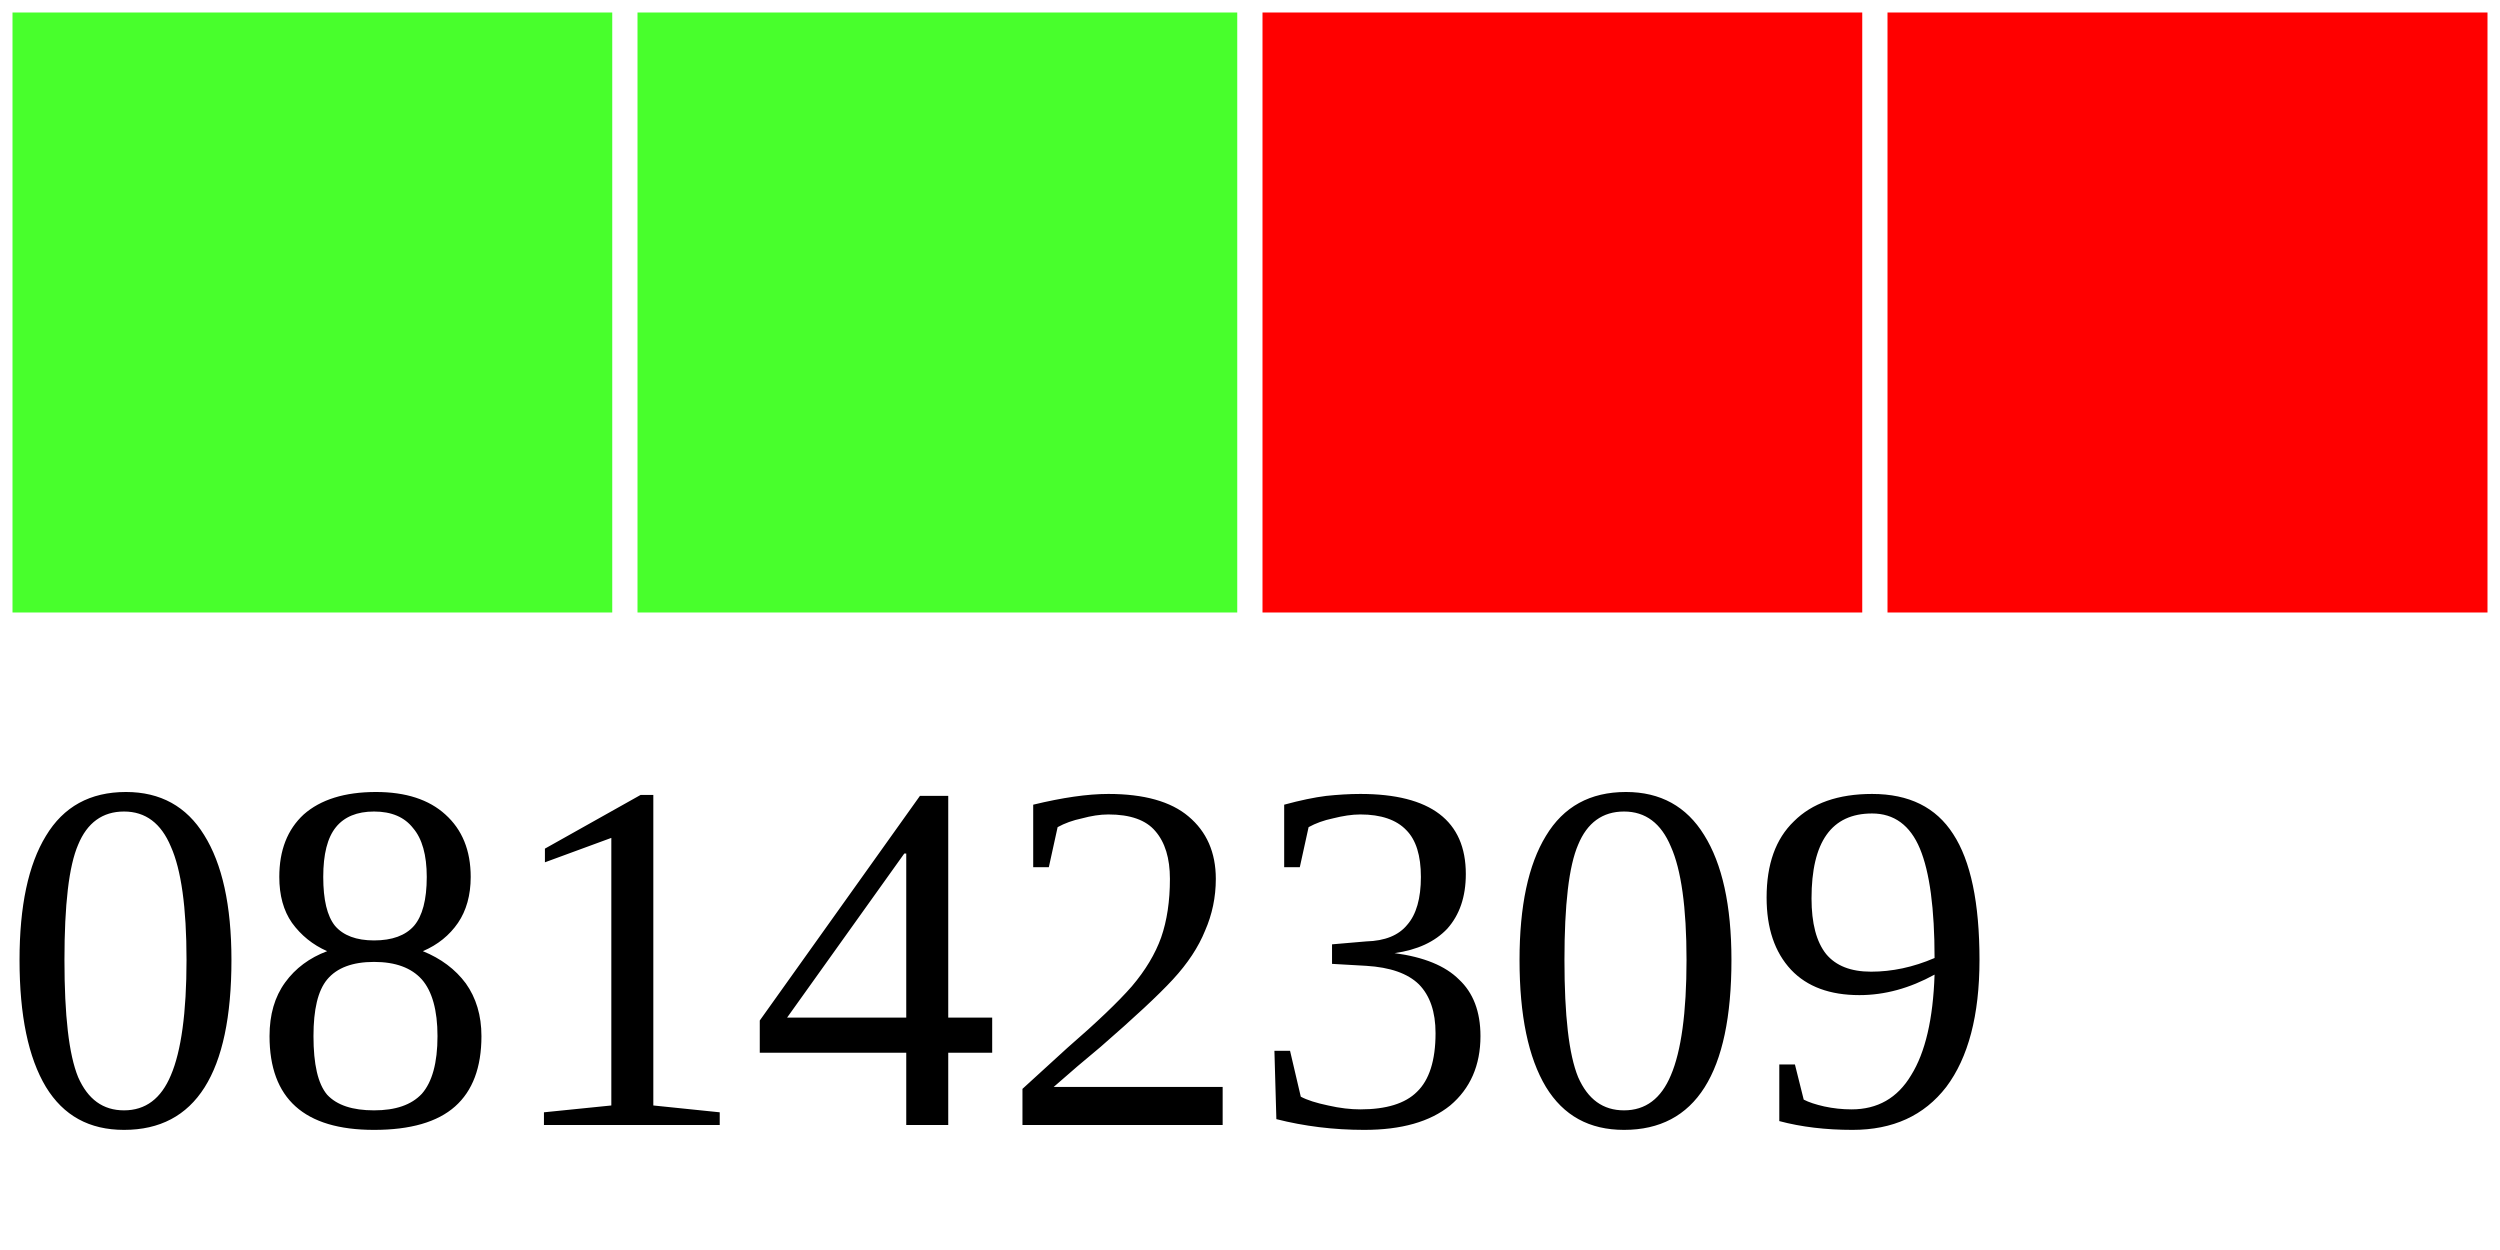
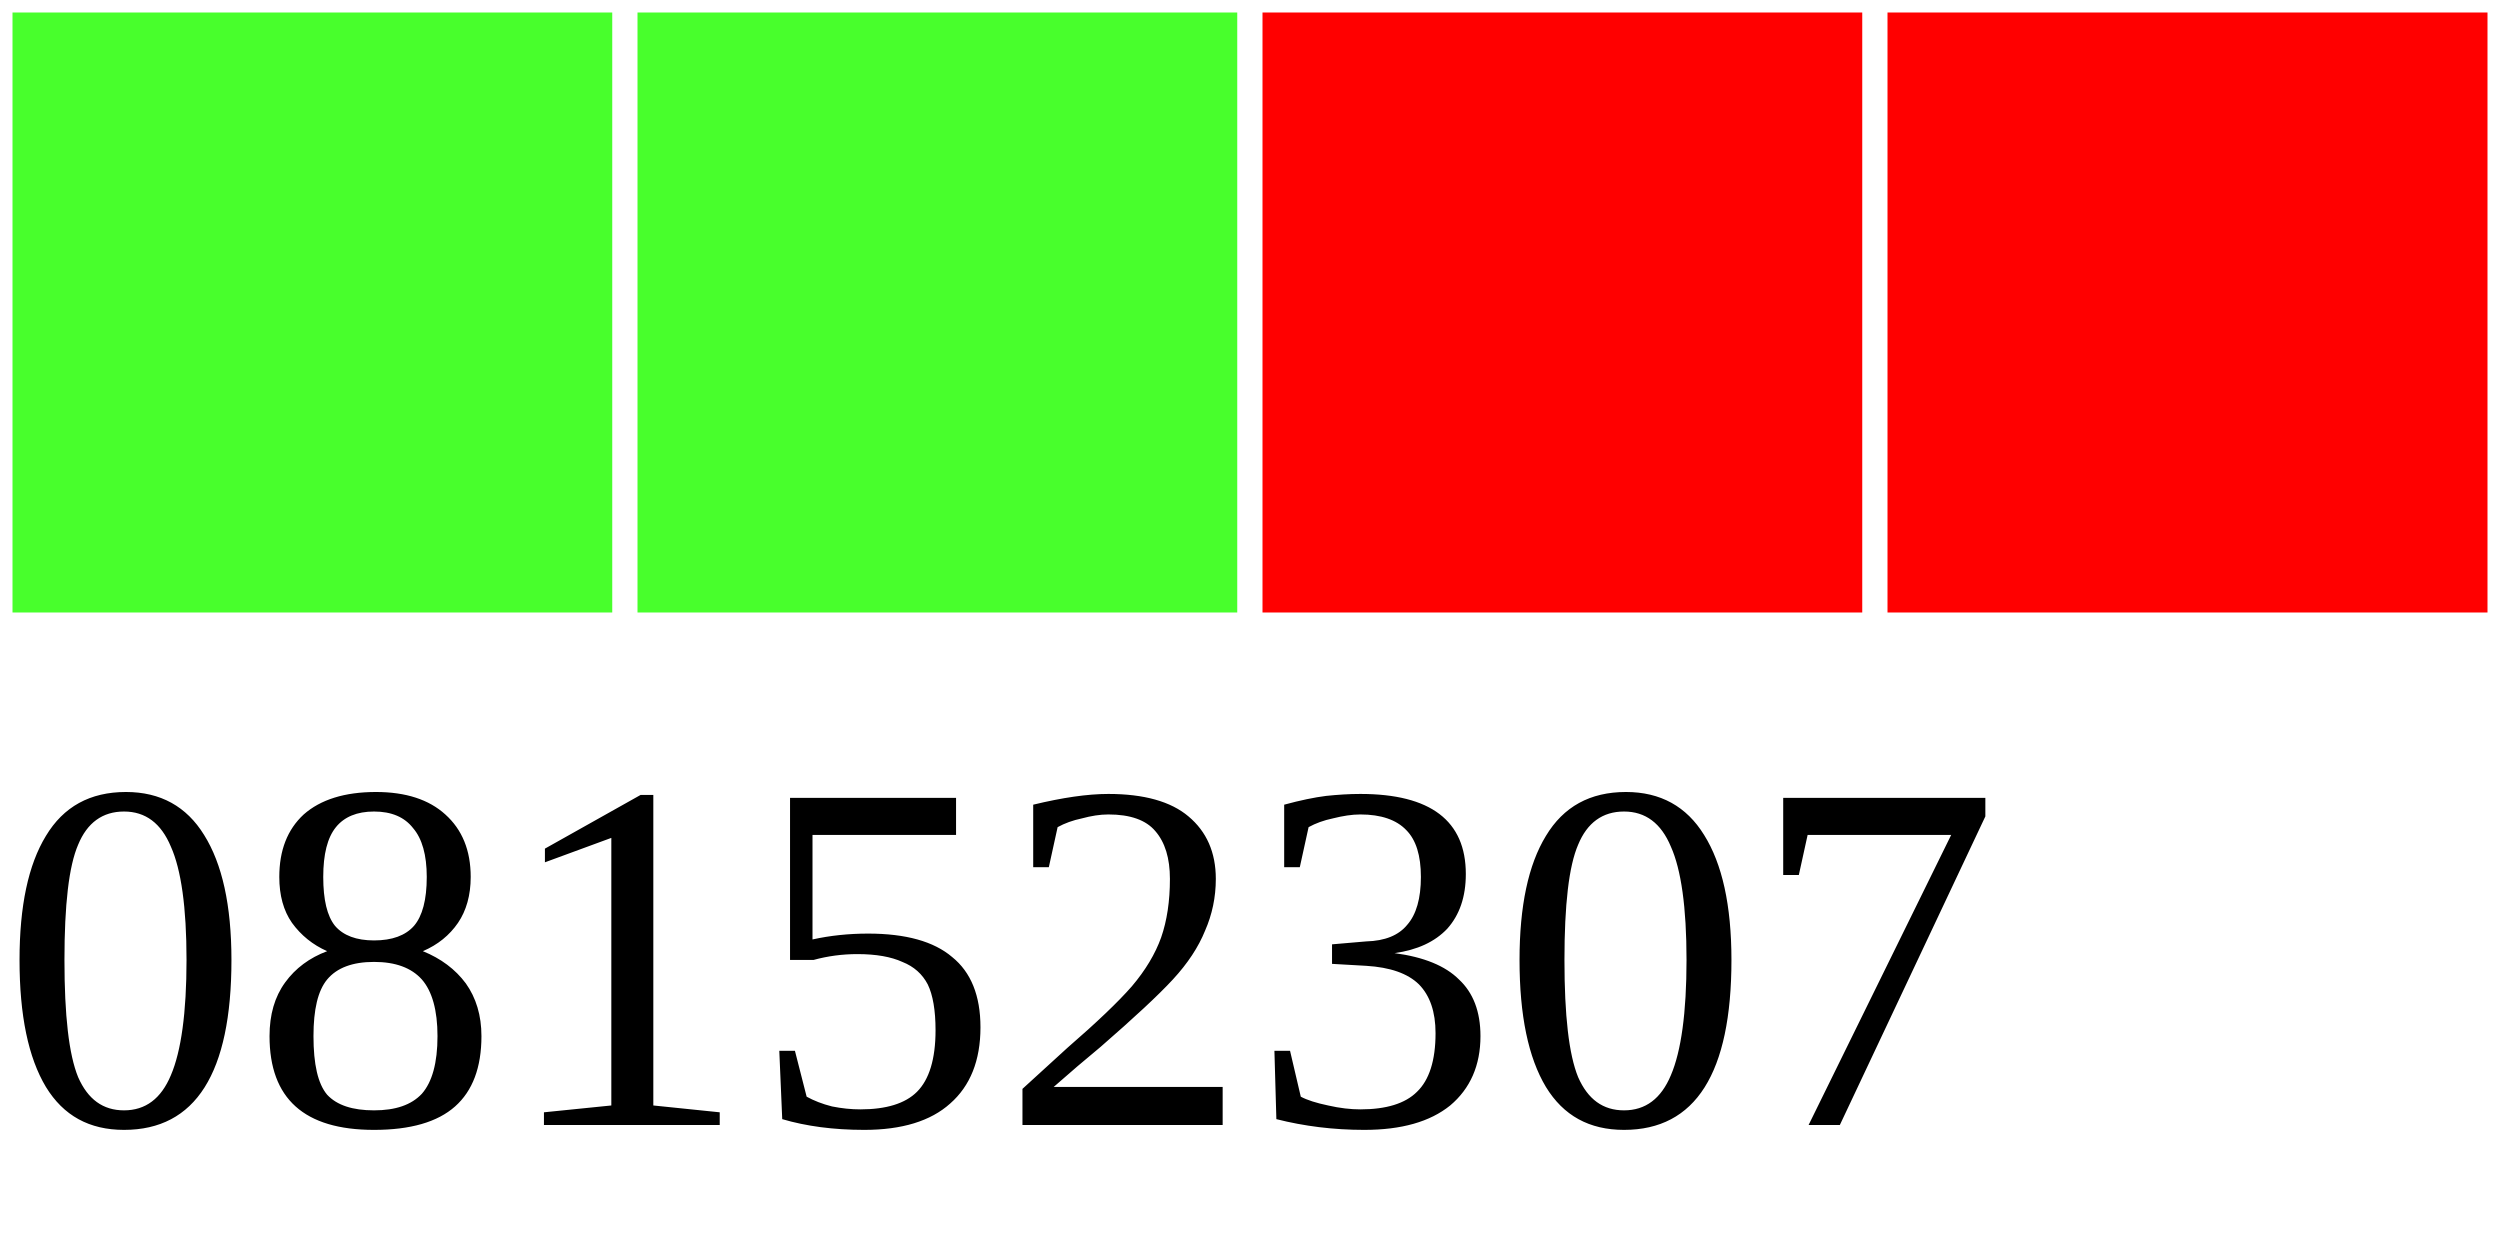
<svg xmlns="http://www.w3.org/2000/svg" width="40" height="20">
  <g>
    <rect width="10" height="10" style="fill:#48FF2C;stroke-width:0.4;stroke:rgb(255,255,255)" x="0" />
    <rect width="10" height="10" style="fill:#48FF2C;stroke-width:0.4;stroke:rgb(255,255,255)" x="10" />
    <rect width="10" height="10" style="fill:#FF0000;stroke-width:0.4;stroke:rgb(255,255,255)" x="20" />
    <rect width="10" height="10" style="fill:#FF0000;stroke-width:0.4;stroke:rgb(255,255,255)" x="30" />
-     <text x="0" y="18" fill="black" font-size="8">08142309</text>
+     <text x="0" y="18" fill="black" font-size="8">08152307</text>
  </g>
</svg>
